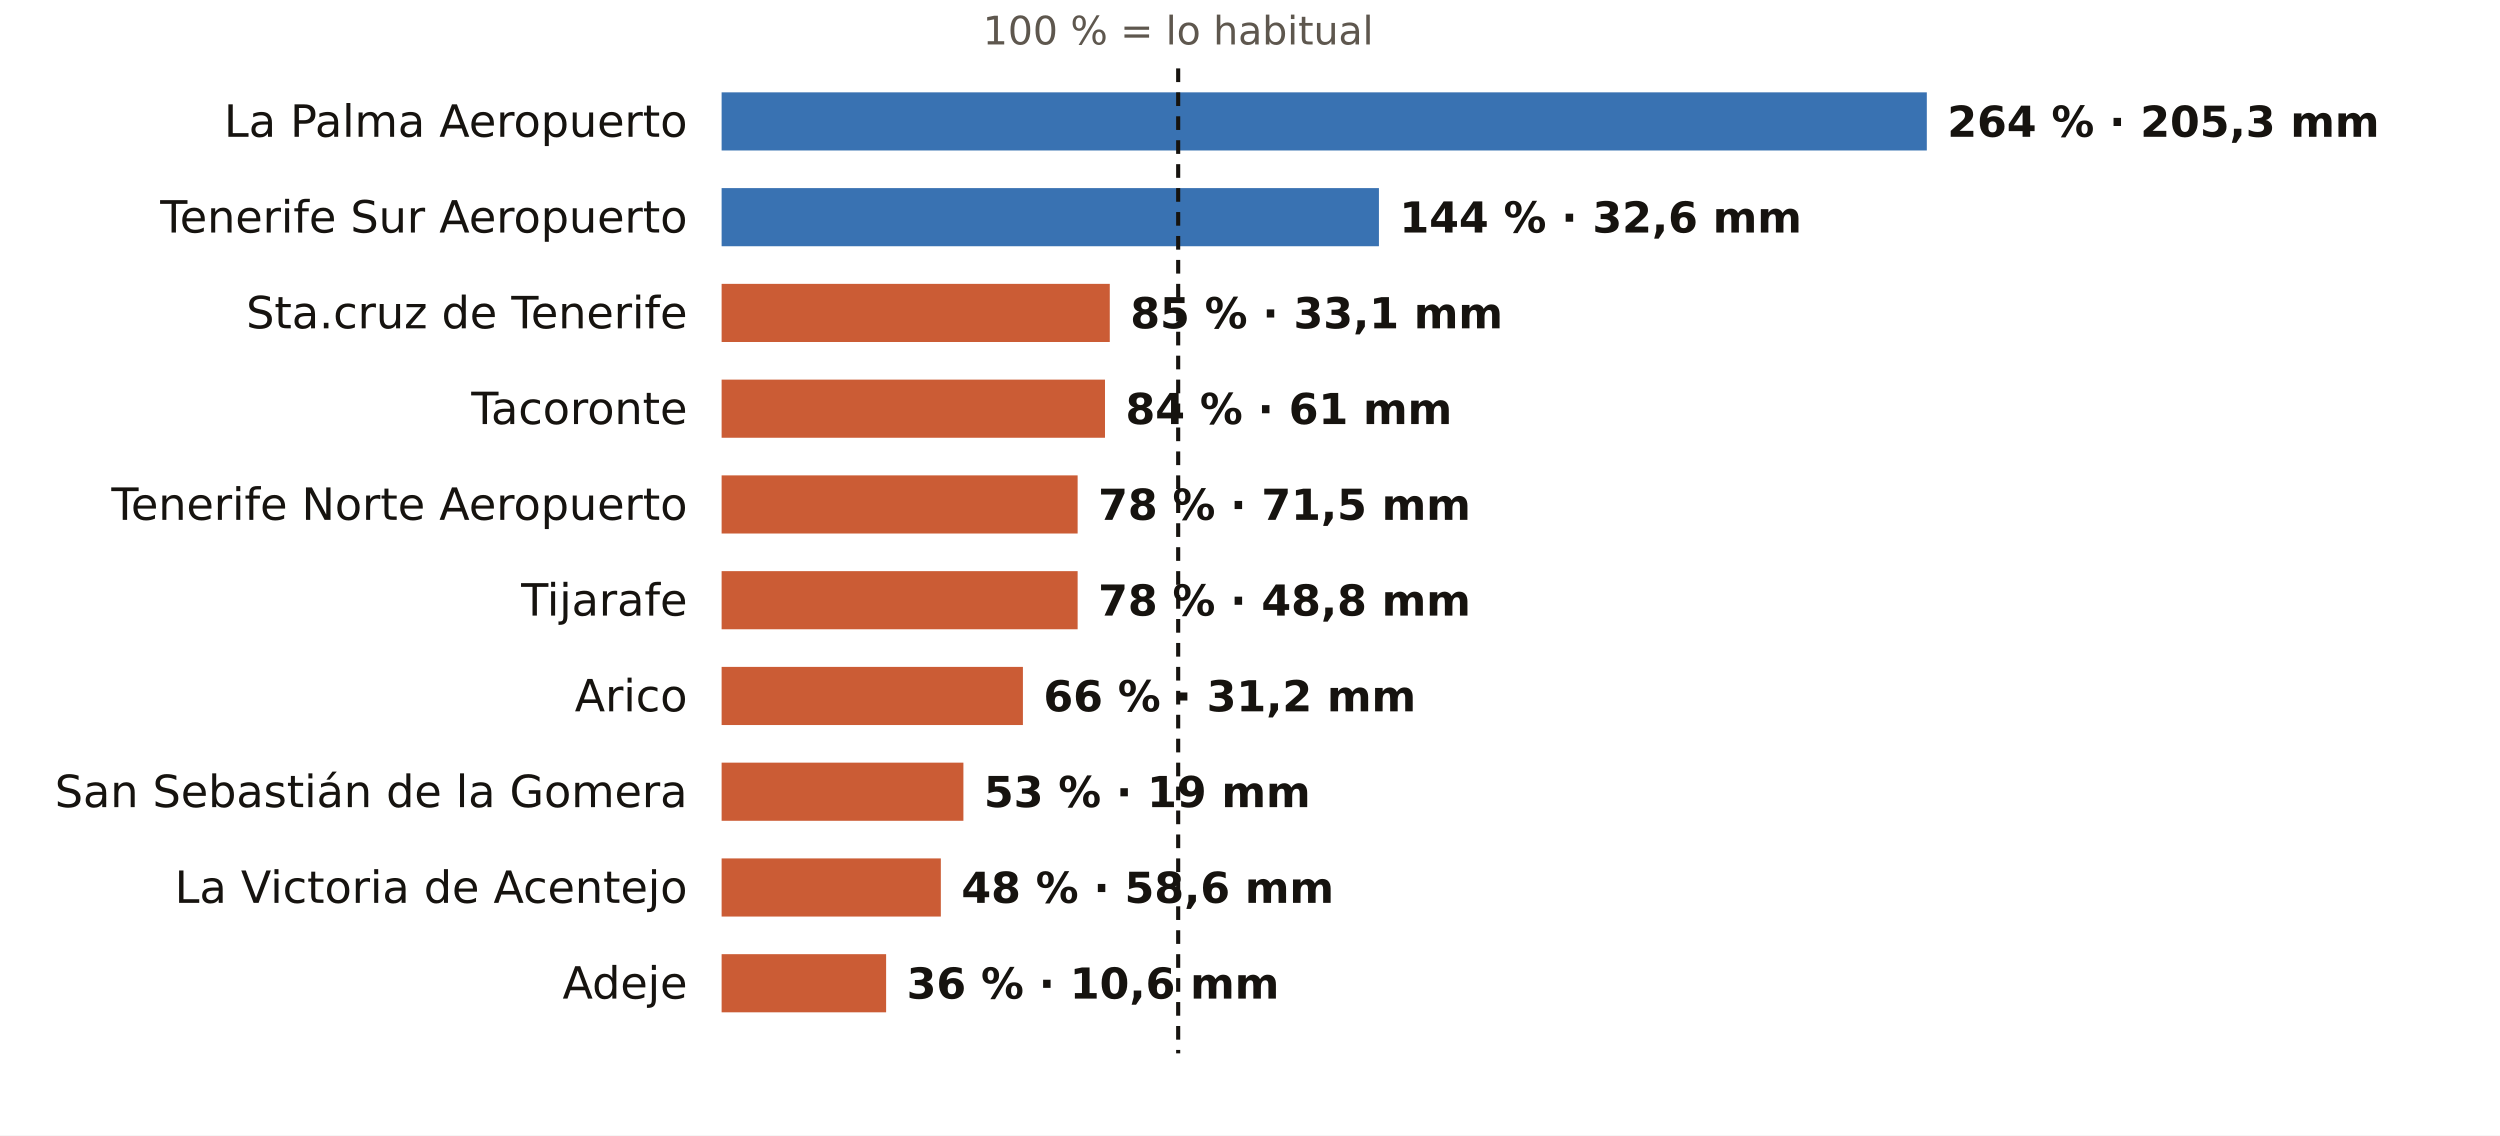
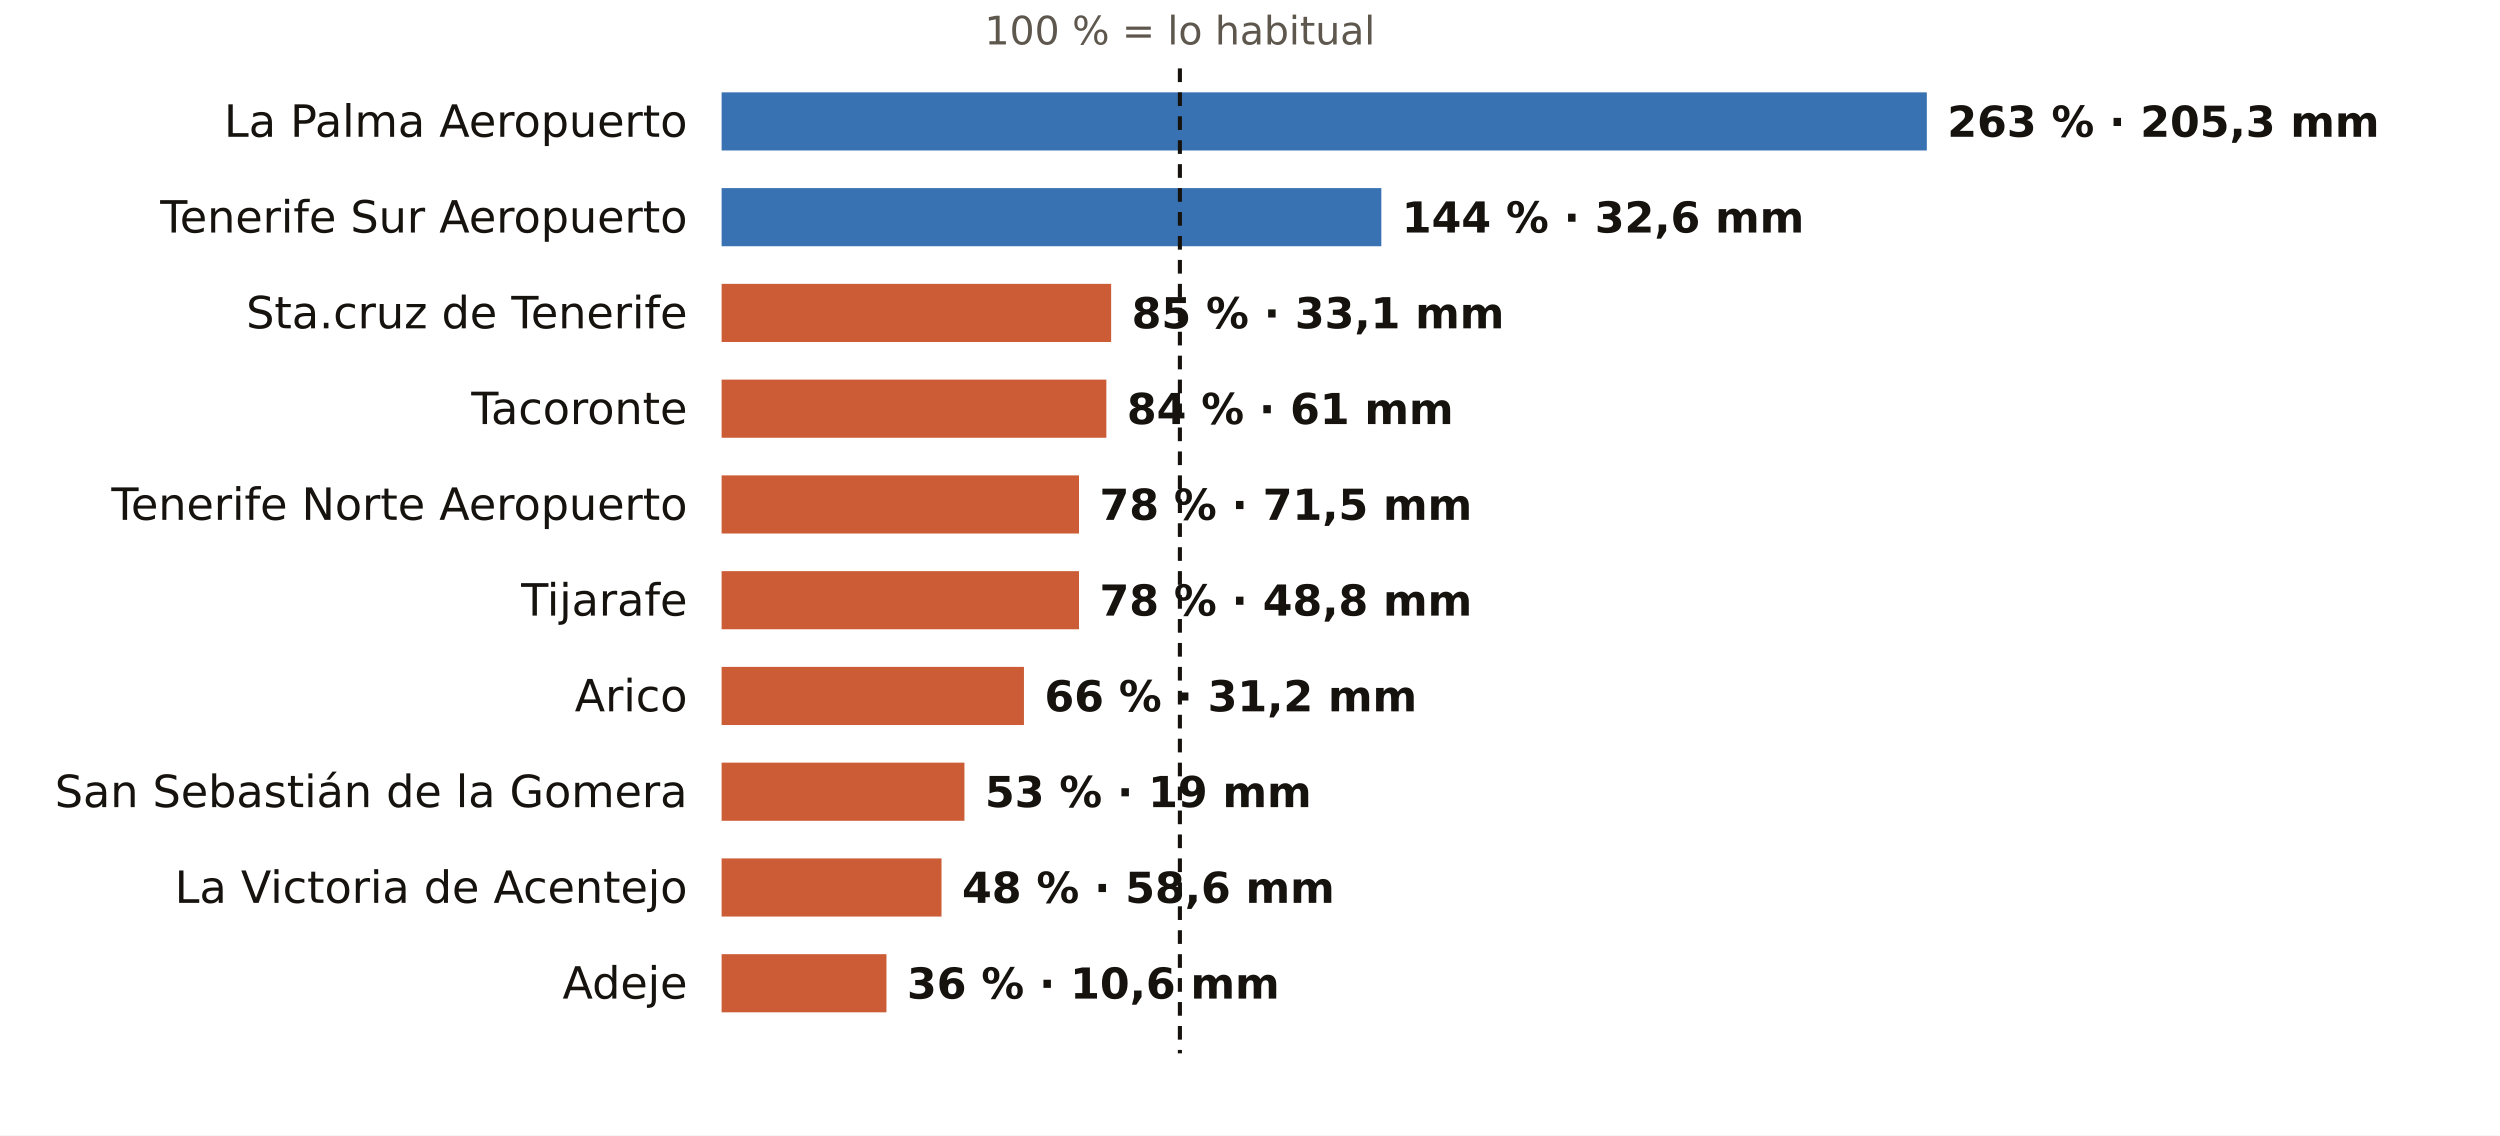
<svg xmlns="http://www.w3.org/2000/svg" viewBox="0 0 731 332" width="731" height="332" role="img" aria-label="El otoño en los pluviómetros de AEMET de Santa Cruz de Tenerife: % de lo habitual">
  <rect width="731" height="332" fill="#FFFFFF" />
-   <text x="344.5" y="13.0" font-size="11.5" fill="#5E574E" text-anchor="middle" font-weight="400" font-family="Public Sans, DejaVu Sans, Arial, sans-serif">100 % = lo habitual</text>
+   <text x="345.0" y="13.0" font-size="11.5" fill="#5E574E" text-anchor="middle" font-weight="400" font-family="Public Sans, DejaVu Sans, Arial, sans-serif">100 % = lo habitual</text>
  <text x="201.0" y="40.0" font-size="13" fill="#16130F" text-anchor="end" font-weight="500" font-family="Public Sans, DejaVu Sans, Arial, sans-serif">La Palma Aeropuerto</text>
  <rect x="211" y="27" width="352.4" height="17" fill="#1F5FA8" opacity="0.88" />
-   <text x="569.4" y="40.0" font-size="12.5" fill="#16130F" text-anchor="start" font-weight="600" font-family="Public Sans, DejaVu Sans, Arial, sans-serif">264 % · 205,3 mm</text>
+   <text x="569.4" y="40.0" font-size="12.5" fill="#16130F" text-anchor="start" font-weight="600" font-family="Public Sans, DejaVu Sans, Arial, sans-serif">263 % · 205,3 mm</text>
  <text x="201.0" y="68.0" font-size="13" fill="#16130F" text-anchor="end" font-weight="500" font-family="Public Sans, DejaVu Sans, Arial, sans-serif">Tenerife Sur Aeropuerto</text>
-   <rect x="211" y="55" width="192.2" height="17" fill="#1F5FA8" opacity="0.88" />
-   <text x="409.2" y="68.0" font-size="12.5" fill="#16130F" text-anchor="start" font-weight="600" font-family="Public Sans, DejaVu Sans, Arial, sans-serif">144 % · 32,6 mm</text>
+   <rect x="211" y="55" width="192.9" height="17" fill="#1F5FA8" opacity="0.88" />
+   <text x="409.9" y="68.0" font-size="12.5" fill="#16130F" text-anchor="start" font-weight="600" font-family="Public Sans, DejaVu Sans, Arial, sans-serif">144 % · 32,6 mm</text>
  <text x="201.0" y="96.0" font-size="13" fill="#16130F" text-anchor="end" font-weight="500" font-family="Public Sans, DejaVu Sans, Arial, sans-serif">Sta.cruz de Tenerife</text>
-   <rect x="211" y="83" width="113.5" height="17" fill="#C4461A" opacity="0.88" />
-   <text x="330.5" y="96.0" font-size="12.5" fill="#16130F" text-anchor="start" font-weight="600" font-family="Public Sans, DejaVu Sans, Arial, sans-serif">85 % · 33,1 mm</text>
+   <rect x="211" y="83" width="113.9" height="17" fill="#C4461A" opacity="0.88" />
+   <text x="330.9" y="96.0" font-size="12.5" fill="#16130F" text-anchor="start" font-weight="600" font-family="Public Sans, DejaVu Sans, Arial, sans-serif">85 % · 33,1 mm</text>
  <text x="201.0" y="124.0" font-size="13" fill="#16130F" text-anchor="end" font-weight="500" font-family="Public Sans, DejaVu Sans, Arial, sans-serif">Tacoronte</text>
-   <rect x="211" y="111" width="112.1" height="17" fill="#C4461A" opacity="0.88" />
-   <text x="329.1" y="124.0" font-size="12.5" fill="#16130F" text-anchor="start" font-weight="600" font-family="Public Sans, DejaVu Sans, Arial, sans-serif">84 % · 61 mm</text>
+   <rect x="211" y="111" width="112.5" height="17" fill="#C4461A" opacity="0.88" />
+   <text x="329.5" y="124.0" font-size="12.5" fill="#16130F" text-anchor="start" font-weight="600" font-family="Public Sans, DejaVu Sans, Arial, sans-serif">84 % · 61 mm</text>
  <text x="201.0" y="152.0" font-size="13" fill="#16130F" text-anchor="end" font-weight="500" font-family="Public Sans, DejaVu Sans, Arial, sans-serif">Tenerife Norte Aeropuerto</text>
-   <rect x="211" y="139" width="104.1" height="17" fill="#C4461A" opacity="0.88" />
-   <text x="321.1" y="152.0" font-size="12.5" fill="#16130F" text-anchor="start" font-weight="600" font-family="Public Sans, DejaVu Sans, Arial, sans-serif">78 % · 71,5 mm</text>
+   <rect x="211" y="139" width="104.5" height="17" fill="#C4461A" opacity="0.88" />
+   <text x="321.5" y="152.0" font-size="12.5" fill="#16130F" text-anchor="start" font-weight="600" font-family="Public Sans, DejaVu Sans, Arial, sans-serif">78 % · 71,5 mm</text>
  <text x="201.0" y="180.0" font-size="13" fill="#16130F" text-anchor="end" font-weight="500" font-family="Public Sans, DejaVu Sans, Arial, sans-serif">Tijarafe</text>
-   <rect x="211" y="167" width="104.1" height="17" fill="#C4461A" opacity="0.88" />
-   <text x="321.1" y="180.0" font-size="12.5" fill="#16130F" text-anchor="start" font-weight="600" font-family="Public Sans, DejaVu Sans, Arial, sans-serif">78 % · 48,8 mm</text>
+   <rect x="211" y="167" width="104.5" height="17" fill="#C4461A" opacity="0.88" />
+   <text x="321.5" y="180.0" font-size="12.5" fill="#16130F" text-anchor="start" font-weight="600" font-family="Public Sans, DejaVu Sans, Arial, sans-serif">78 % · 48,8 mm</text>
  <text x="201.0" y="208.0" font-size="13" fill="#16130F" text-anchor="end" font-weight="500" font-family="Public Sans, DejaVu Sans, Arial, sans-serif">Arico</text>
-   <rect x="211" y="195" width="88.1" height="17" fill="#C4461A" opacity="0.88" />
-   <text x="305.1" y="208.0" font-size="12.5" fill="#16130F" text-anchor="start" font-weight="600" font-family="Public Sans, DejaVu Sans, Arial, sans-serif">66 % · 31,2 mm</text>
+   <rect x="211" y="195" width="88.4" height="17" fill="#C4461A" opacity="0.88" />
+   <text x="305.4" y="208.0" font-size="12.5" fill="#16130F" text-anchor="start" font-weight="600" font-family="Public Sans, DejaVu Sans, Arial, sans-serif">66 % · 31,2 mm</text>
  <text x="201.0" y="236.0" font-size="13" fill="#16130F" text-anchor="end" font-weight="500" font-family="Public Sans, DejaVu Sans, Arial, sans-serif">San Sebastián de la Gomera</text>
-   <rect x="211" y="223" width="70.7" height="17" fill="#C4461A" opacity="0.88" />
-   <text x="287.7" y="236.0" font-size="12.5" fill="#16130F" text-anchor="start" font-weight="600" font-family="Public Sans, DejaVu Sans, Arial, sans-serif">53 % · 19 mm</text>
+   <rect x="211" y="223" width="71.0" height="17" fill="#C4461A" opacity="0.88" />
+   <text x="288.0" y="236.0" font-size="12.5" fill="#16130F" text-anchor="start" font-weight="600" font-family="Public Sans, DejaVu Sans, Arial, sans-serif">53 % · 19 mm</text>
  <text x="201.0" y="264.0" font-size="13" fill="#16130F" text-anchor="end" font-weight="500" font-family="Public Sans, DejaVu Sans, Arial, sans-serif">La Victoria de Acentejo</text>
-   <rect x="211" y="251" width="64.1" height="17" fill="#C4461A" opacity="0.88" />
-   <text x="281.1" y="264.0" font-size="12.5" fill="#16130F" text-anchor="start" font-weight="600" font-family="Public Sans, DejaVu Sans, Arial, sans-serif">48 % · 58,6 mm</text>
+   <rect x="211" y="251" width="64.3" height="17" fill="#C4461A" opacity="0.88" />
+   <text x="281.3" y="264.0" font-size="12.5" fill="#16130F" text-anchor="start" font-weight="600" font-family="Public Sans, DejaVu Sans, Arial, sans-serif">48 % · 58,6 mm</text>
  <text x="201.0" y="292.0" font-size="13" fill="#16130F" text-anchor="end" font-weight="500" font-family="Public Sans, DejaVu Sans, Arial, sans-serif">Adeje</text>
-   <rect x="211" y="279" width="48.1" height="17" fill="#C4461A" opacity="0.88" />
-   <text x="265.1" y="292.0" font-size="12.5" fill="#16130F" text-anchor="start" font-weight="600" font-family="Public Sans, DejaVu Sans, Arial, sans-serif">36 % · 10,6 mm</text>
-   <line x1="344.5" x2="344.5" y1="20" y2="308" stroke="#16130F" stroke-width="1.2" stroke-dasharray="4 3" />
+   <rect x="211" y="279" width="48.2" height="17" fill="#C4461A" opacity="0.88" />
+   <text x="265.2" y="292.0" font-size="12.5" fill="#16130F" text-anchor="start" font-weight="600" font-family="Public Sans, DejaVu Sans, Arial, sans-serif">36 % · 10,6 mm</text>
+   <line x1="345.0" x2="345.0" y1="20" y2="308" stroke="#16130F" stroke-width="1.2" stroke-dasharray="4 3" />
</svg>
